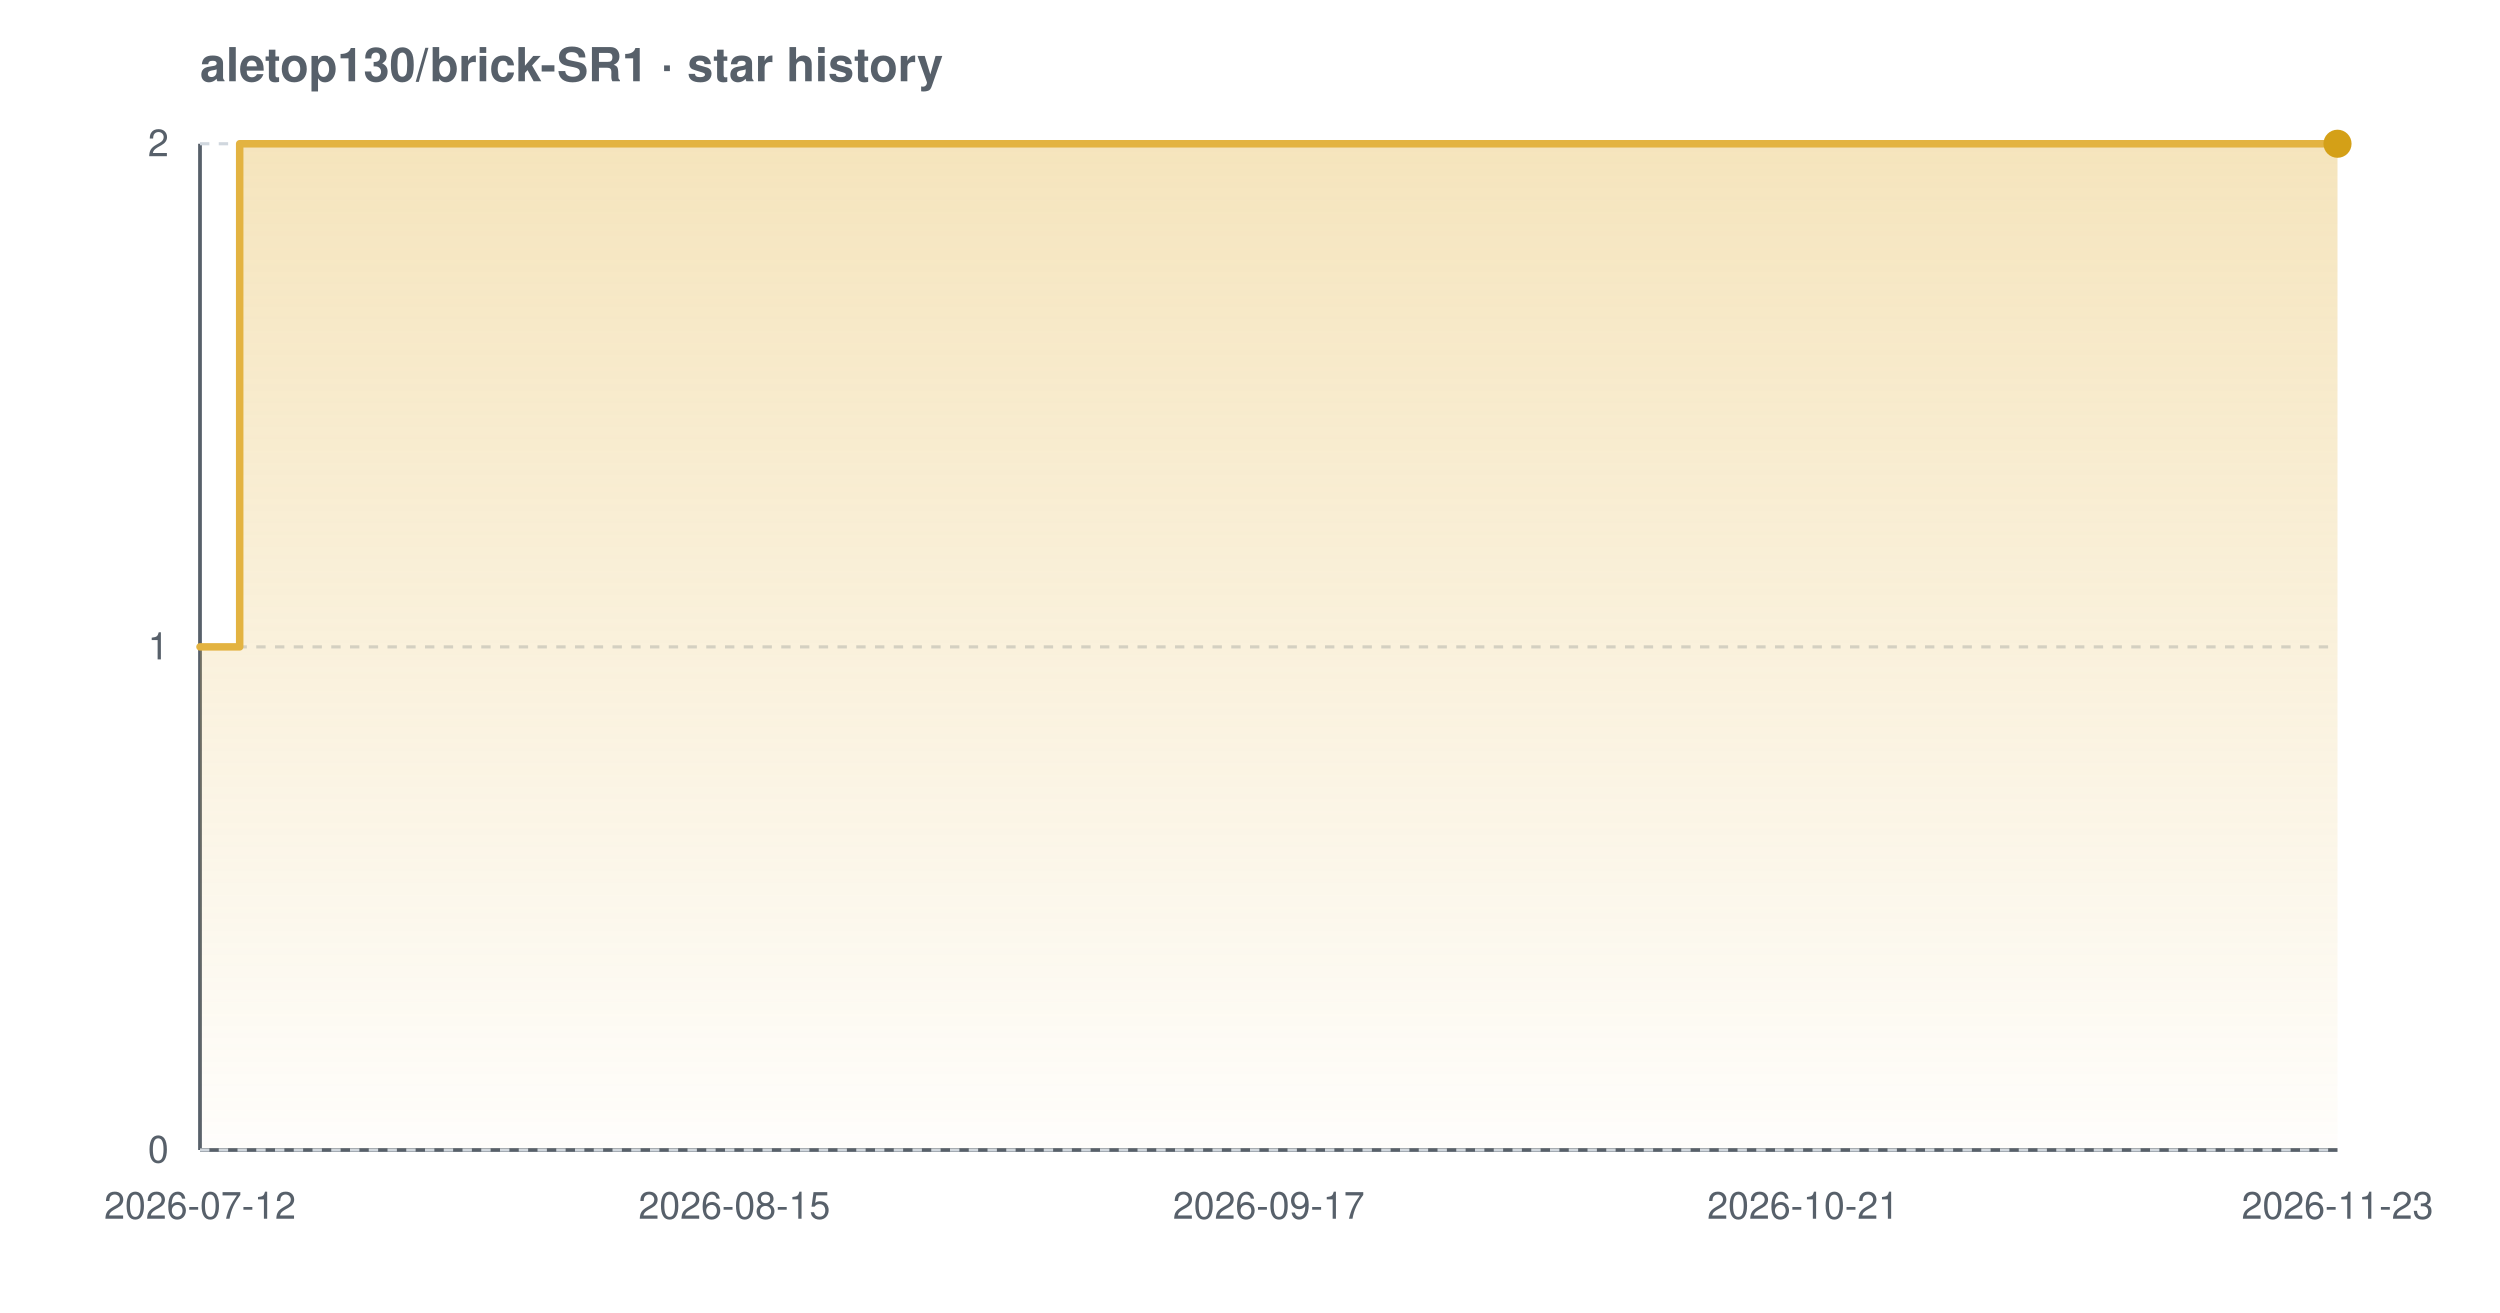
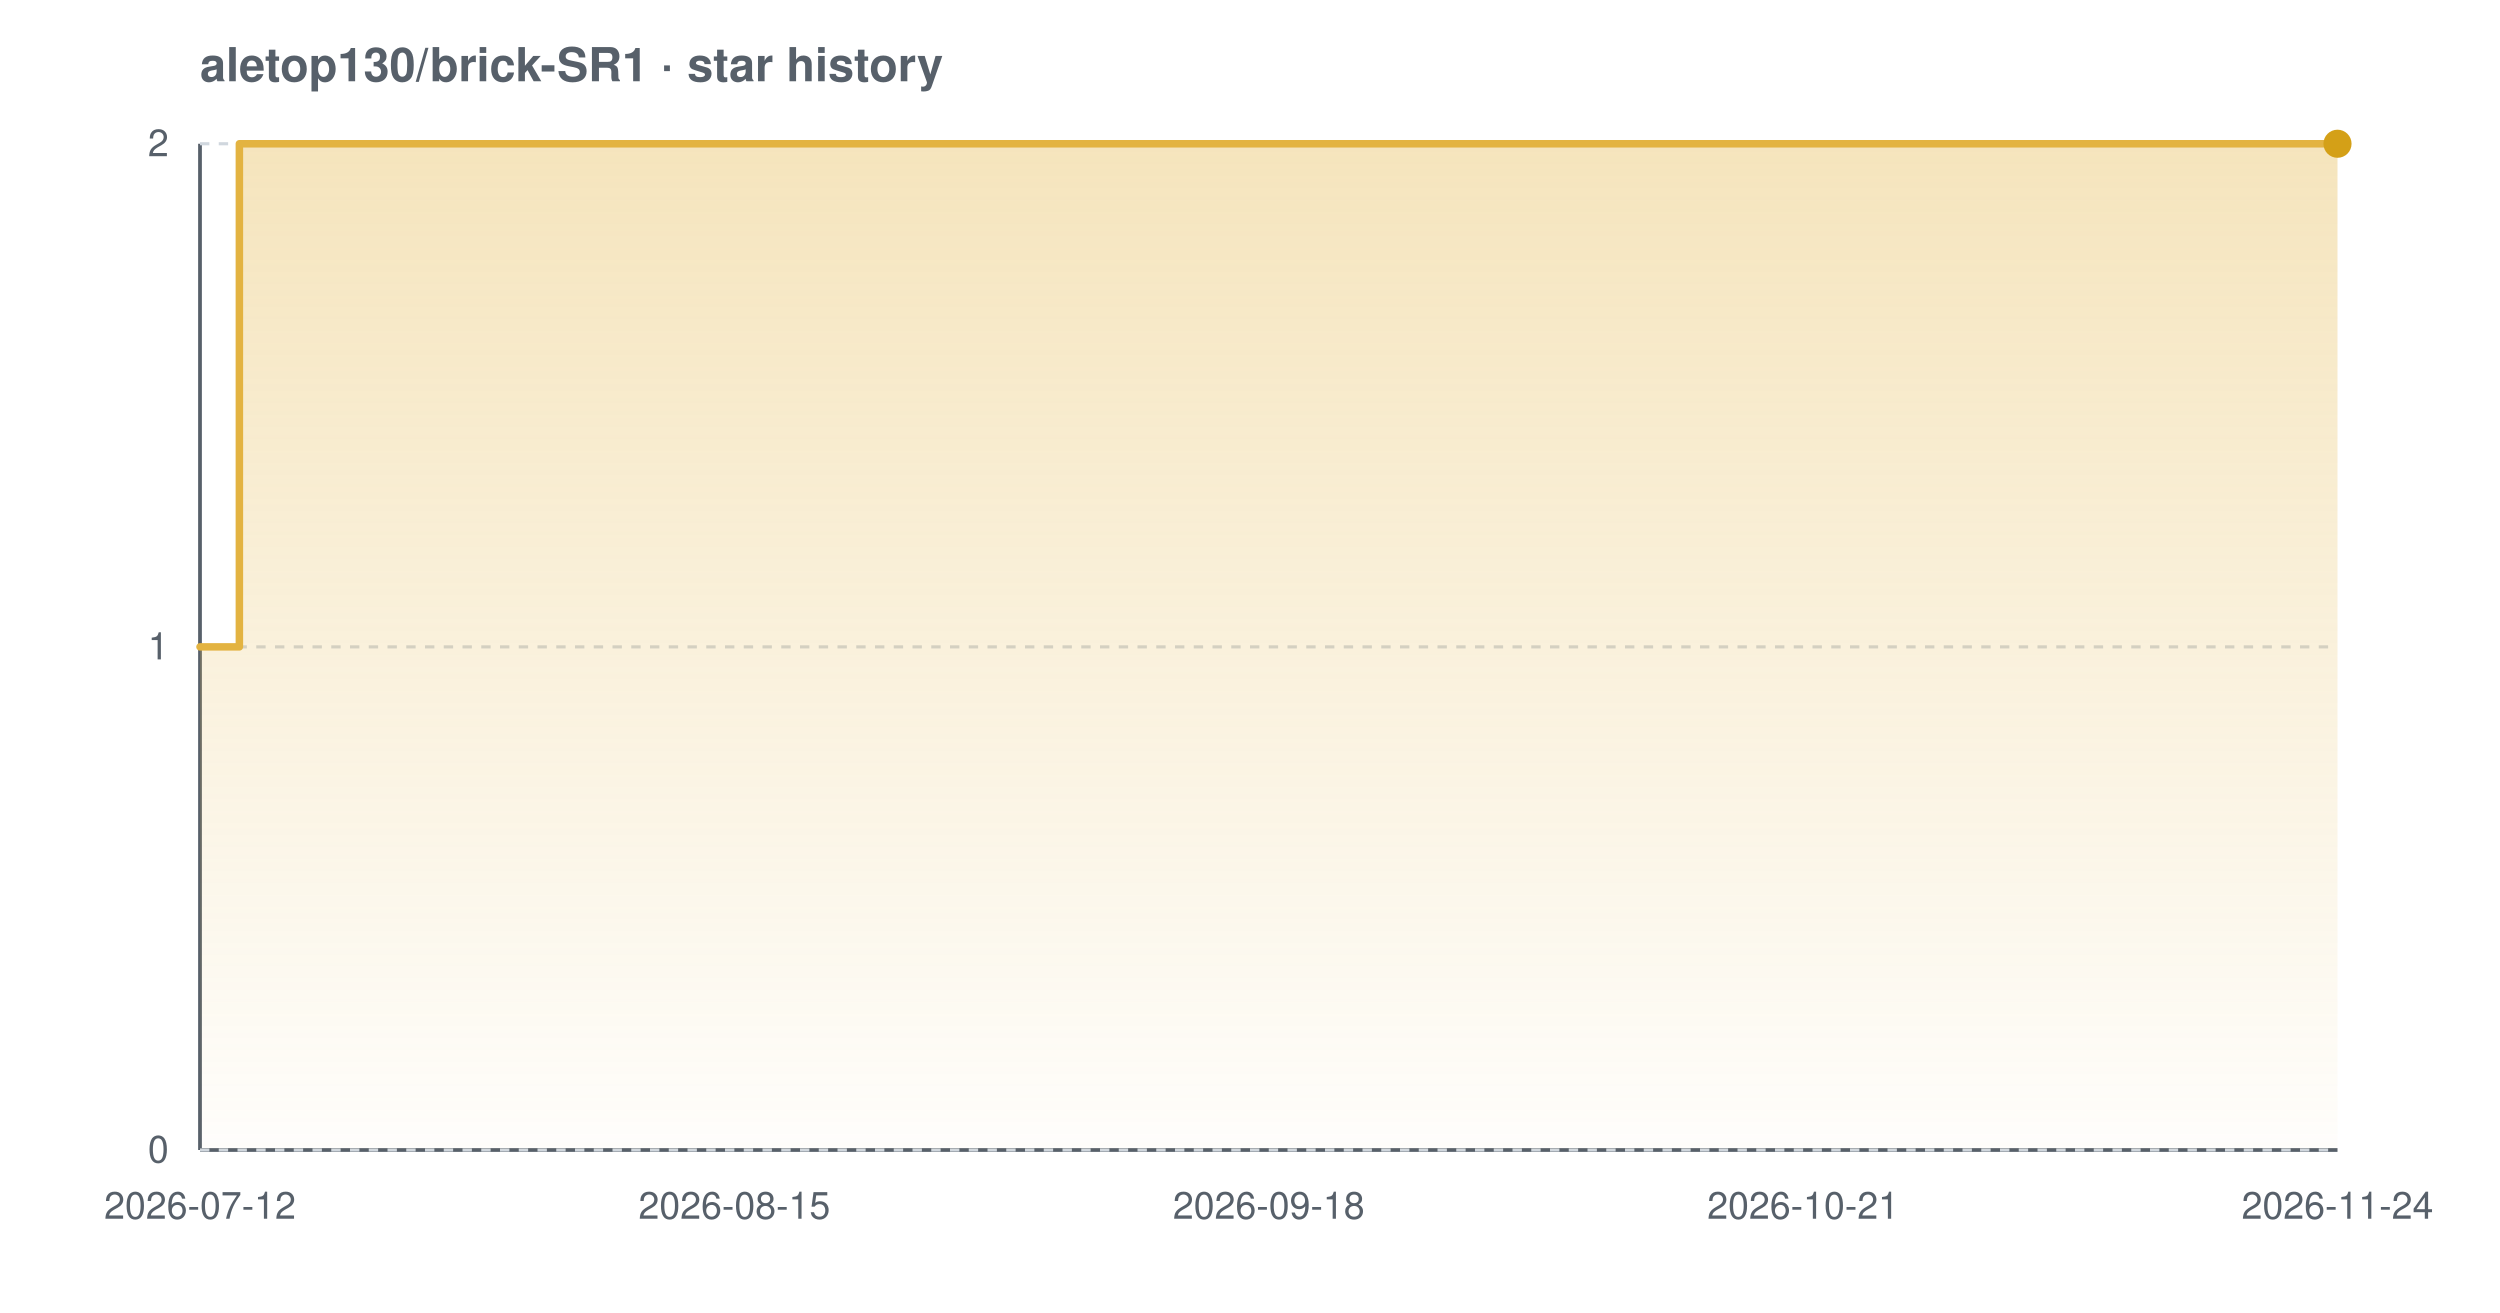
<svg xmlns="http://www.w3.org/2000/svg" width="800" height="420" viewBox="0 0 800 420" font-family="-apple-system,BlinkMacSystemFont,'Segoe UI',Helvetica,Arial,sans-serif" role="img" aria-label="Star history chart for aletop130/brick-SR1">
  <defs>
    <linearGradient id="grad-light" x1="0" y1="0" x2="0" y2="1">
      <stop offset="0%" stop-color="#e3b341" stop-opacity="0.35" />
      <stop offset="100%" stop-color="#e3b341" stop-opacity="0.02" />
    </linearGradient>
  </defs>
  <text x="64" y="26" font-size="15" font-weight="600" fill="#57606a">aletop130/brick-SR1 · star history</text>
  <line x1="64" y1="368" x2="748" y2="368" stroke="#57606a" stroke-width="1.2" />
  <line x1="64" y1="46" x2="64" y2="368" stroke="#57606a" stroke-width="1.2" />
  <line x1="64" y1="368.0" x2="748" y2="368.0" stroke="#d0d7de" stroke-width="1" stroke-dasharray="3 3" />
  <line x1="64" y1="207.0" x2="748" y2="207.0" stroke="#d0d7de" stroke-width="1" stroke-dasharray="3 3" />
  <line x1="64" y1="46.0" x2="748" y2="46.0" stroke="#d0d7de" stroke-width="1" stroke-dasharray="3 3" />
-   <path d="M 64.0 207.0 L 76.7 207.0 L 76.7 46.0 L 748.0 46.0 L 748.0 46.0 L 748.0 368.0 L 64.0 368.0 Z" fill="url(#grad-light)" />
-   <path d="M 64.0 207.0 L 76.7 207.0 L 76.7 46.0 L 748.0 46.0 L 748.0 46.0" fill="none" stroke="#e3b341" stroke-width="2.4" stroke-linejoin="round" stroke-linecap="round" />
+   <path d="M 64.0 207.0 L 76.6 207.0 L 76.6 46.0 L 748.0 46.0 L 748.0 46.0 L 748.0 368.0 L 64.0 368.0 Z" fill="url(#grad-light)" />
+   <path d="M 64.0 207.0 L 76.6 207.0 L 76.6 46.0 L 748.0 46.0 L 748.0 46.0" fill="none" stroke="#e3b341" stroke-width="2.4" stroke-linejoin="round" stroke-linecap="round" />
  <circle cx="748.0" cy="46.0" r="4.5" fill="#d4a017" />
  <text x="54" y="372.0" text-anchor="end" font-size="12" fill="#57606a">0</text>
  <text x="54" y="211.0" text-anchor="end" font-size="12" fill="#57606a">1</text>
  <text x="54" y="50.0" text-anchor="end" font-size="12" fill="#57606a">2</text>
  <text x="64.0" y="390" text-anchor="middle" font-size="12" fill="#57606a">2026-07-12</text>
  <text x="235.0" y="390" text-anchor="middle" font-size="12" fill="#57606a">2026-08-15</text>
-   <text x="406.0" y="390" text-anchor="middle" font-size="12" fill="#57606a">2026-09-17</text>
+   <text x="406.0" y="390" text-anchor="middle" font-size="12" fill="#57606a">2026-09-18</text>
  <text x="577.0" y="390" text-anchor="middle" font-size="12" fill="#57606a">2026-10-21</text>
-   <text x="748.0" y="390" text-anchor="middle" font-size="12" fill="#57606a">2026-11-23</text>
+   <text x="748.0" y="390" text-anchor="middle" font-size="12" fill="#57606a">2026-11-24</text>
</svg>
